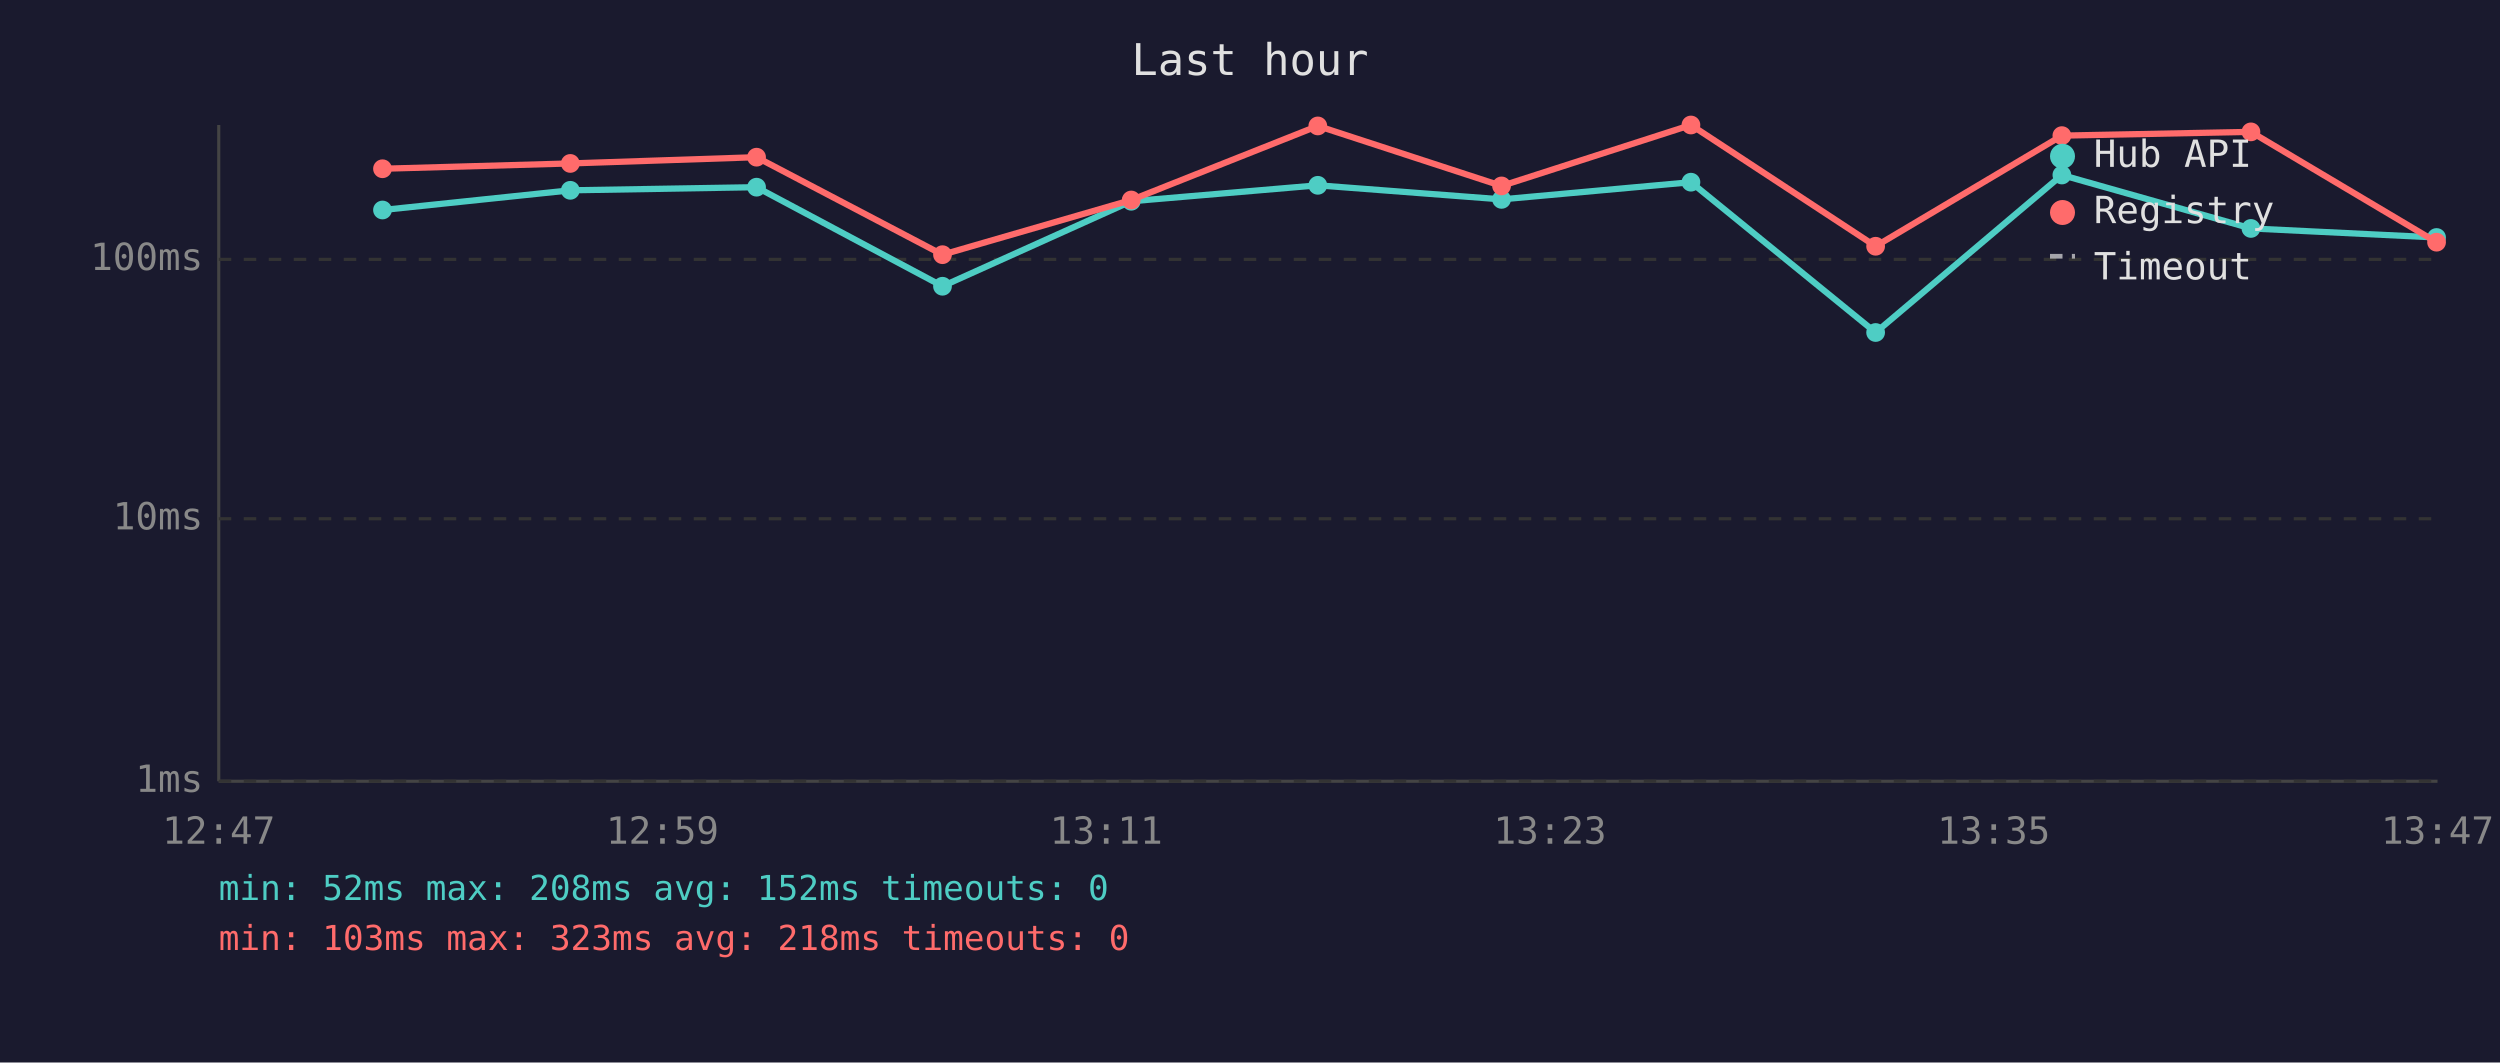
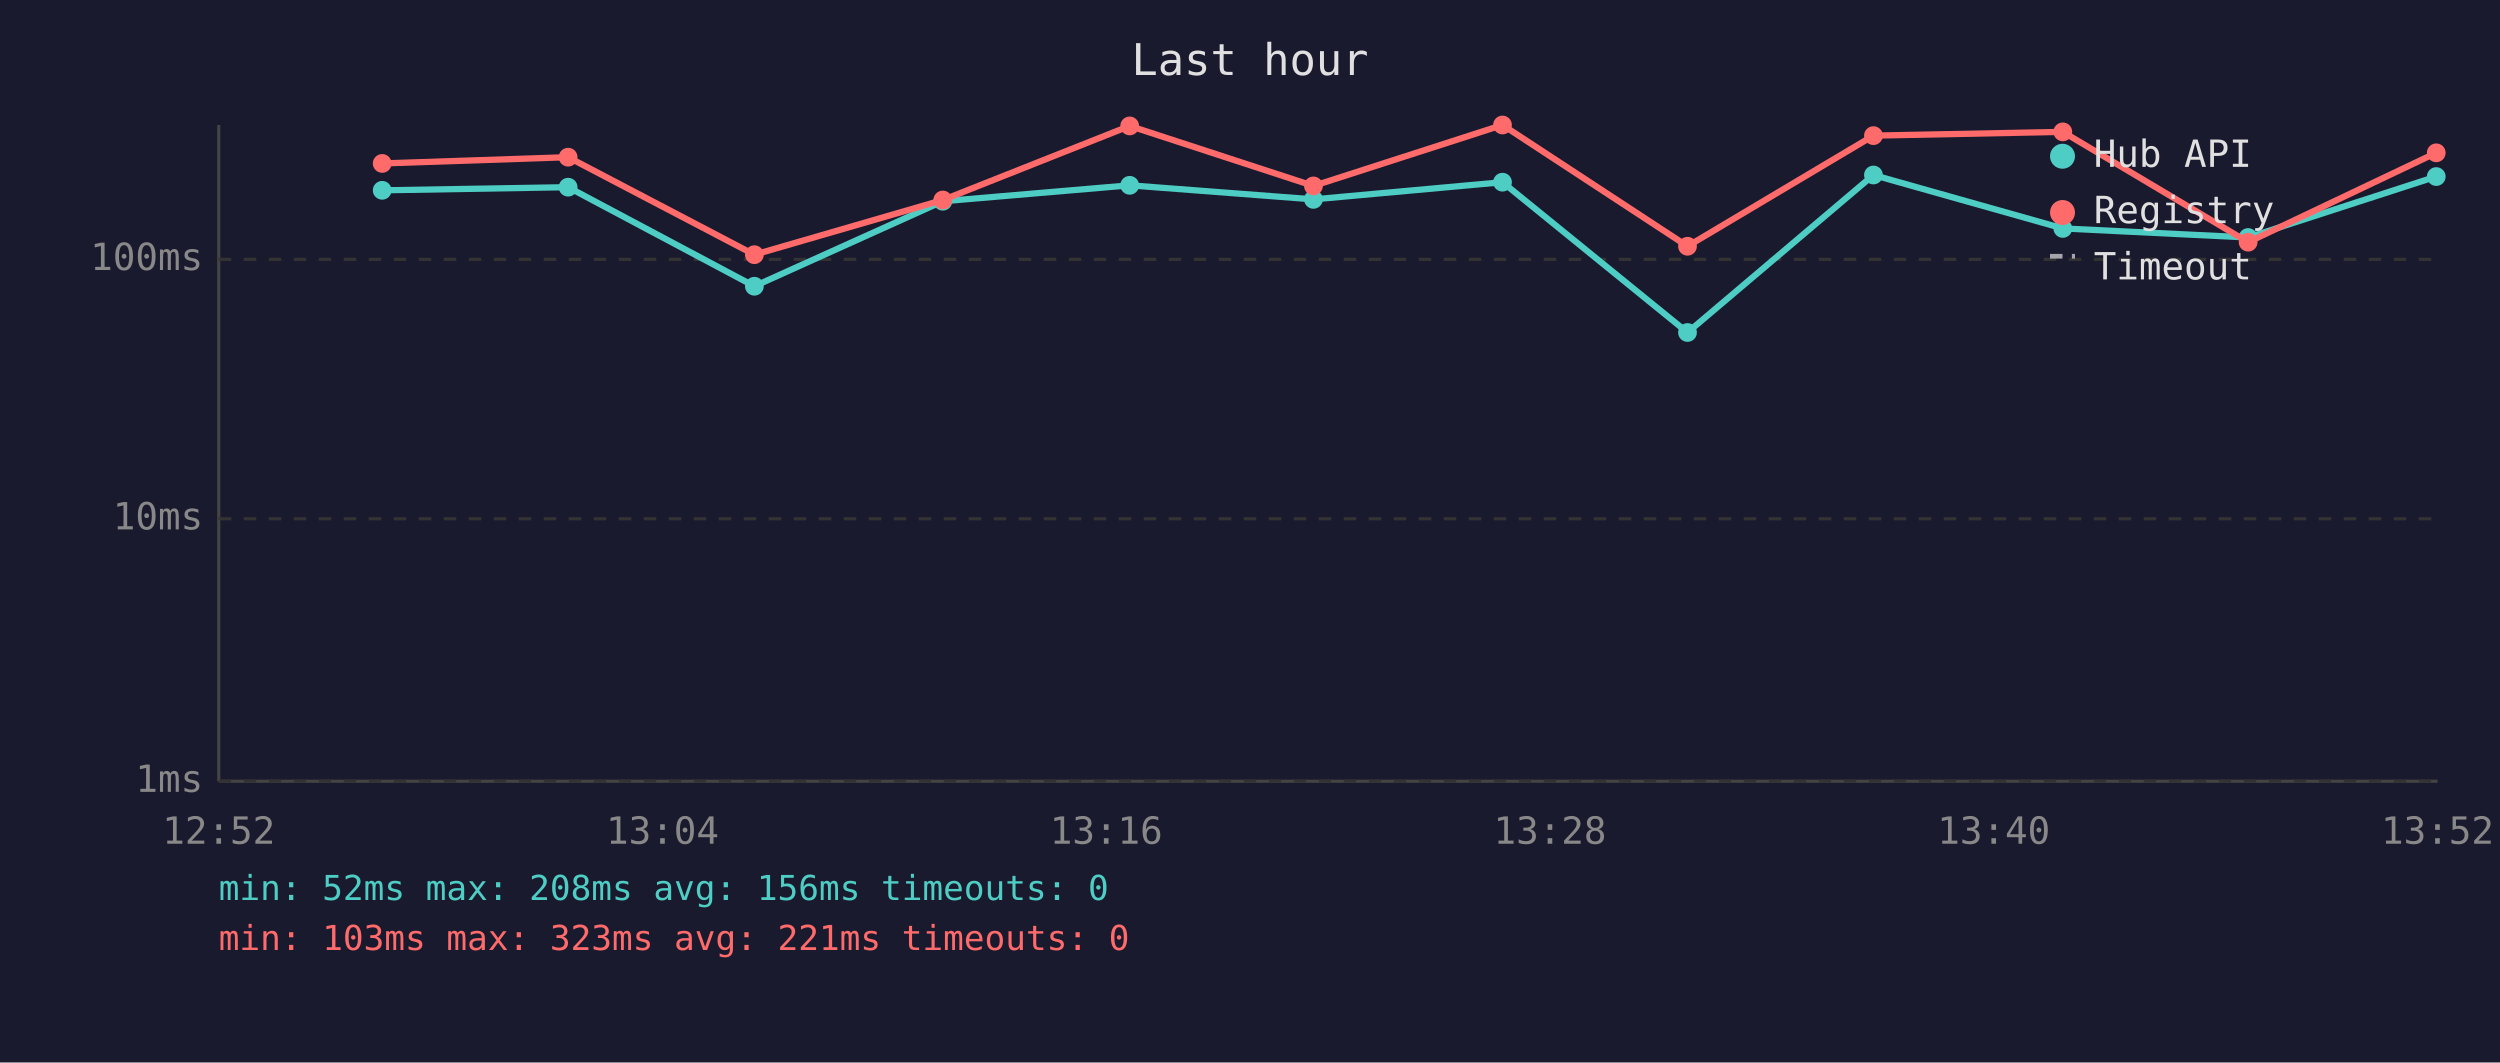
<svg xmlns="http://www.w3.org/2000/svg" viewBox="0 0 800 340" font-family="monospace" font-size="12">
  <rect width="800" height="340" fill="#1a1a2e" />
  <text x="400" y="24" fill="#e0e0e0" font-size="14" text-anchor="middle">Last hour</text>
  <line x1="70" y1="40" x2="70" y2="250" stroke="#444" stroke-width="1" />
  <line x1="70" y1="250" x2="780" y2="250" stroke="#444" stroke-width="1" />
  <line x1="70" y1="250" x2="780" y2="250" stroke="#333" stroke-width="1" stroke-dasharray="4" />
  <text x="65" y="250" fill="#888" text-anchor="end" dominant-baseline="middle">1ms</text>
  <line x1="70" y1="166" x2="780" y2="166" stroke="#333" stroke-width="1" stroke-dasharray="4" />
  <text x="65" y="166" fill="#888" text-anchor="end" dominant-baseline="middle">10ms</text>
  <line x1="70" y1="83" x2="780" y2="83" stroke="#333" stroke-width="1" stroke-dasharray="4" />
  <text x="65" y="83" fill="#888" text-anchor="end" dominant-baseline="middle">100ms</text>
-   <text x="70" y="270" fill="#888" text-anchor="middle">12:47</text>
-   <text x="212" y="270" fill="#888" text-anchor="middle">12:59</text>
-   <text x="354" y="270" fill="#888" text-anchor="middle">13:11</text>
-   <text x="496" y="270" fill="#888" text-anchor="middle">13:23</text>
-   <text x="638" y="270" fill="#888" text-anchor="middle">13:35</text>
-   <text x="780" y="270" fill="#888" text-anchor="middle">13:47</text>
-   <polyline points="122.4,67.2 182.5,60.9 242.1,59.9 301.6,91.6 362.0,64.4 421.7,59.3 480.5,63.8 541.1,58.3 600.2,106.4 659.8,56.0 720.3,73.1 779.7,76.0" fill="none" stroke="#4ecdc4" stroke-width="2" opacity="1" />
-   <circle cx="122.4" cy="67.2" r="3" fill="#4ecdc4" />
-   <circle cx="182.5" cy="60.9" r="3" fill="#4ecdc4" />
-   <circle cx="242.1" cy="59.9" r="3" fill="#4ecdc4" />
-   <circle cx="301.6" cy="91.6" r="3" fill="#4ecdc4" />
-   <circle cx="362.0" cy="64.4" r="3" fill="#4ecdc4" />
-   <circle cx="421.7" cy="59.3" r="3" fill="#4ecdc4" />
-   <circle cx="480.5" cy="63.8" r="3" fill="#4ecdc4" />
-   <circle cx="541.1" cy="58.3" r="3" fill="#4ecdc4" />
-   <circle cx="600.2" cy="106.4" r="3" fill="#4ecdc4" />
-   <circle cx="659.8" cy="56.0" r="3" fill="#4ecdc4" />
-   <circle cx="720.3" cy="73.1" r="3" fill="#4ecdc4" />
-   <circle cx="779.7" cy="76.0" r="3" fill="#4ecdc4" />
-   <polyline points="122.4,54.0 182.5,52.3 242.1,50.3 301.6,81.5 362.0,64.0 421.7,40.3 480.5,59.5 541.1,40.0 600.2,78.8 659.8,43.4 720.3,42.2 779.7,77.5" fill="none" stroke="#ff6b6b" stroke-width="2" opacity="1" />
-   <circle cx="122.4" cy="54.0" r="3" fill="#ff6b6b" />
-   <circle cx="182.5" cy="52.3" r="3" fill="#ff6b6b" />
-   <circle cx="242.1" cy="50.3" r="3" fill="#ff6b6b" />
-   <circle cx="301.6" cy="81.5" r="3" fill="#ff6b6b" />
-   <circle cx="362.0" cy="64.0" r="3" fill="#ff6b6b" />
-   <circle cx="421.7" cy="40.3" r="3" fill="#ff6b6b" />
-   <circle cx="480.5" cy="59.5" r="3" fill="#ff6b6b" />
-   <circle cx="541.1" cy="40.0" r="3" fill="#ff6b6b" />
-   <circle cx="600.2" cy="78.8" r="3" fill="#ff6b6b" />
-   <circle cx="659.8" cy="43.4" r="3" fill="#ff6b6b" />
-   <circle cx="720.3" cy="42.2" r="3" fill="#ff6b6b" />
-   <circle cx="779.7" cy="77.5" r="3" fill="#ff6b6b" />
+   <text x="70" y="270" fill="#888" text-anchor="middle">12:52</text>
+   <text x="212" y="270" fill="#888" text-anchor="middle">13:04</text>
+   <text x="354" y="270" fill="#888" text-anchor="middle">13:16</text>
+   <text x="496" y="270" fill="#888" text-anchor="middle">13:28</text>
+   <text x="638" y="270" fill="#888" text-anchor="middle">13:40</text>
+   <text x="780" y="270" fill="#888" text-anchor="middle">13:52</text>
+   <polyline points="122.3,60.9 181.8,59.9 241.4,91.6 301.7,64.4 361.5,59.3 420.3,63.8 480.8,58.3 540.0,106.4 599.5,56.0 660.1,73.1 719.4,76.0 779.6,56.5" fill="none" stroke="#4ecdc4" stroke-width="2" opacity="1" />
+   <circle cx="122.3" cy="60.9" r="3" fill="#4ecdc4" />
+   <circle cx="181.8" cy="59.9" r="3" fill="#4ecdc4" />
+   <circle cx="241.4" cy="91.6" r="3" fill="#4ecdc4" />
+   <circle cx="301.7" cy="64.4" r="3" fill="#4ecdc4" />
+   <circle cx="361.5" cy="59.3" r="3" fill="#4ecdc4" />
+   <circle cx="420.3" cy="63.8" r="3" fill="#4ecdc4" />
+   <circle cx="480.8" cy="58.3" r="3" fill="#4ecdc4" />
+   <circle cx="540.0" cy="106.4" r="3" fill="#4ecdc4" />
+   <circle cx="599.5" cy="56.0" r="3" fill="#4ecdc4" />
+   <circle cx="660.1" cy="73.1" r="3" fill="#4ecdc4" />
+   <circle cx="719.4" cy="76.0" r="3" fill="#4ecdc4" />
+   <circle cx="779.6" cy="56.5" r="3" fill="#4ecdc4" />
+   <polyline points="122.3,52.3 181.8,50.3 241.4,81.5 301.7,64.0 361.5,40.3 420.3,59.5 480.8,40.0 540.0,78.8 599.5,43.4 660.1,42.2 719.4,77.5 779.6,48.9" fill="none" stroke="#ff6b6b" stroke-width="2" opacity="1" />
+   <circle cx="122.3" cy="52.3" r="3" fill="#ff6b6b" />
+   <circle cx="181.8" cy="50.3" r="3" fill="#ff6b6b" />
+   <circle cx="241.4" cy="81.5" r="3" fill="#ff6b6b" />
+   <circle cx="301.7" cy="64.0" r="3" fill="#ff6b6b" />
+   <circle cx="361.5" cy="40.3" r="3" fill="#ff6b6b" />
+   <circle cx="420.3" cy="59.5" r="3" fill="#ff6b6b" />
+   <circle cx="480.8" cy="40.0" r="3" fill="#ff6b6b" />
+   <circle cx="540.0" cy="78.8" r="3" fill="#ff6b6b" />
+   <circle cx="599.5" cy="43.4" r="3" fill="#ff6b6b" />
+   <circle cx="660.1" cy="42.2" r="3" fill="#ff6b6b" />
+   <circle cx="719.4" cy="77.5" r="3" fill="#ff6b6b" />
+   <circle cx="779.6" cy="48.9" r="3" fill="#ff6b6b" />
  <circle cx="660" cy="50" r="4" fill="#4ecdc4" />
  <text x="670" y="50" fill="#e0e0e0" dominant-baseline="middle">Hub API</text>
  <circle cx="660" cy="68" r="4" fill="#ff6b6b" />
  <text x="670" y="68" fill="#e0e0e0" dominant-baseline="middle">Registry</text>
  <line x1="656" y1="82" x2="664" y2="82" stroke="#e0e0e0" stroke-width="1.5" stroke-dasharray="4,3" opacity="0.7" />
  <text x="670" y="86" fill="#e0e0e0" dominant-baseline="middle">Timeout</text>
-   <text x="70" y="288" fill="#4ecdc4" font-size="11">min: 52ms  max: 208ms  avg: 152ms  timeouts: 0</text>
-   <text x="70" y="304" fill="#ff6b6b" font-size="11">min: 103ms  max: 323ms  avg: 218ms  timeouts: 0</text>
+   <text x="70" y="288" fill="#4ecdc4" font-size="11">min: 52ms  max: 208ms  avg: 156ms  timeouts: 0</text>
+   <text x="70" y="304" fill="#ff6b6b" font-size="11">min: 103ms  max: 323ms  avg: 221ms  timeouts: 0</text>
</svg>
